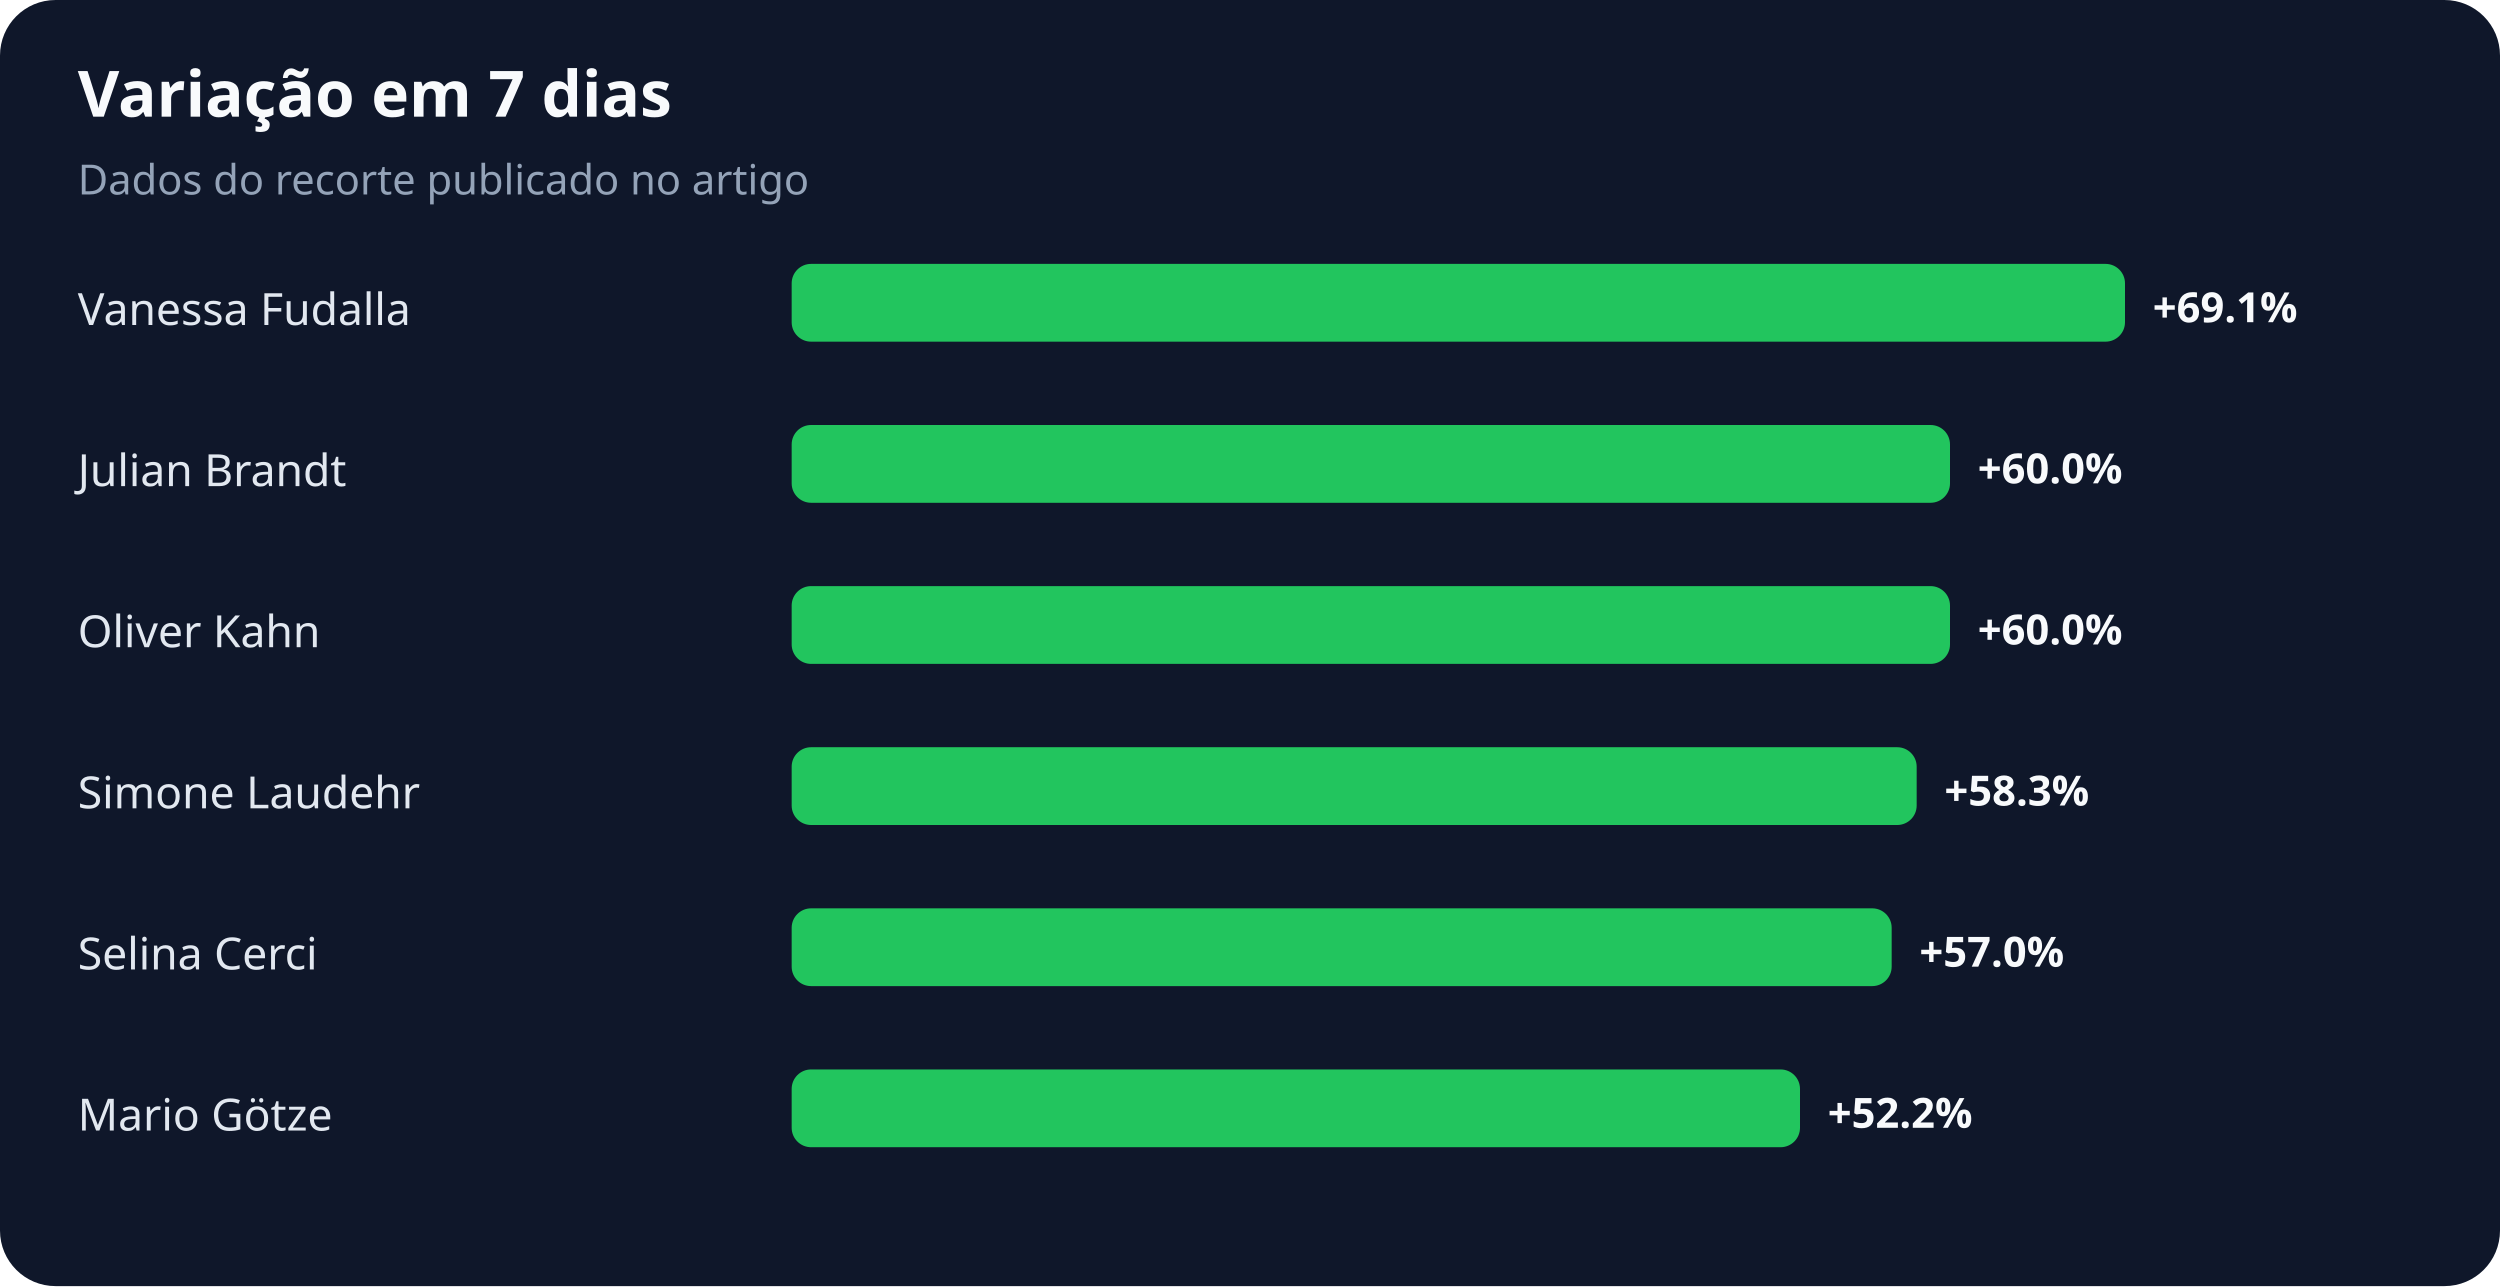
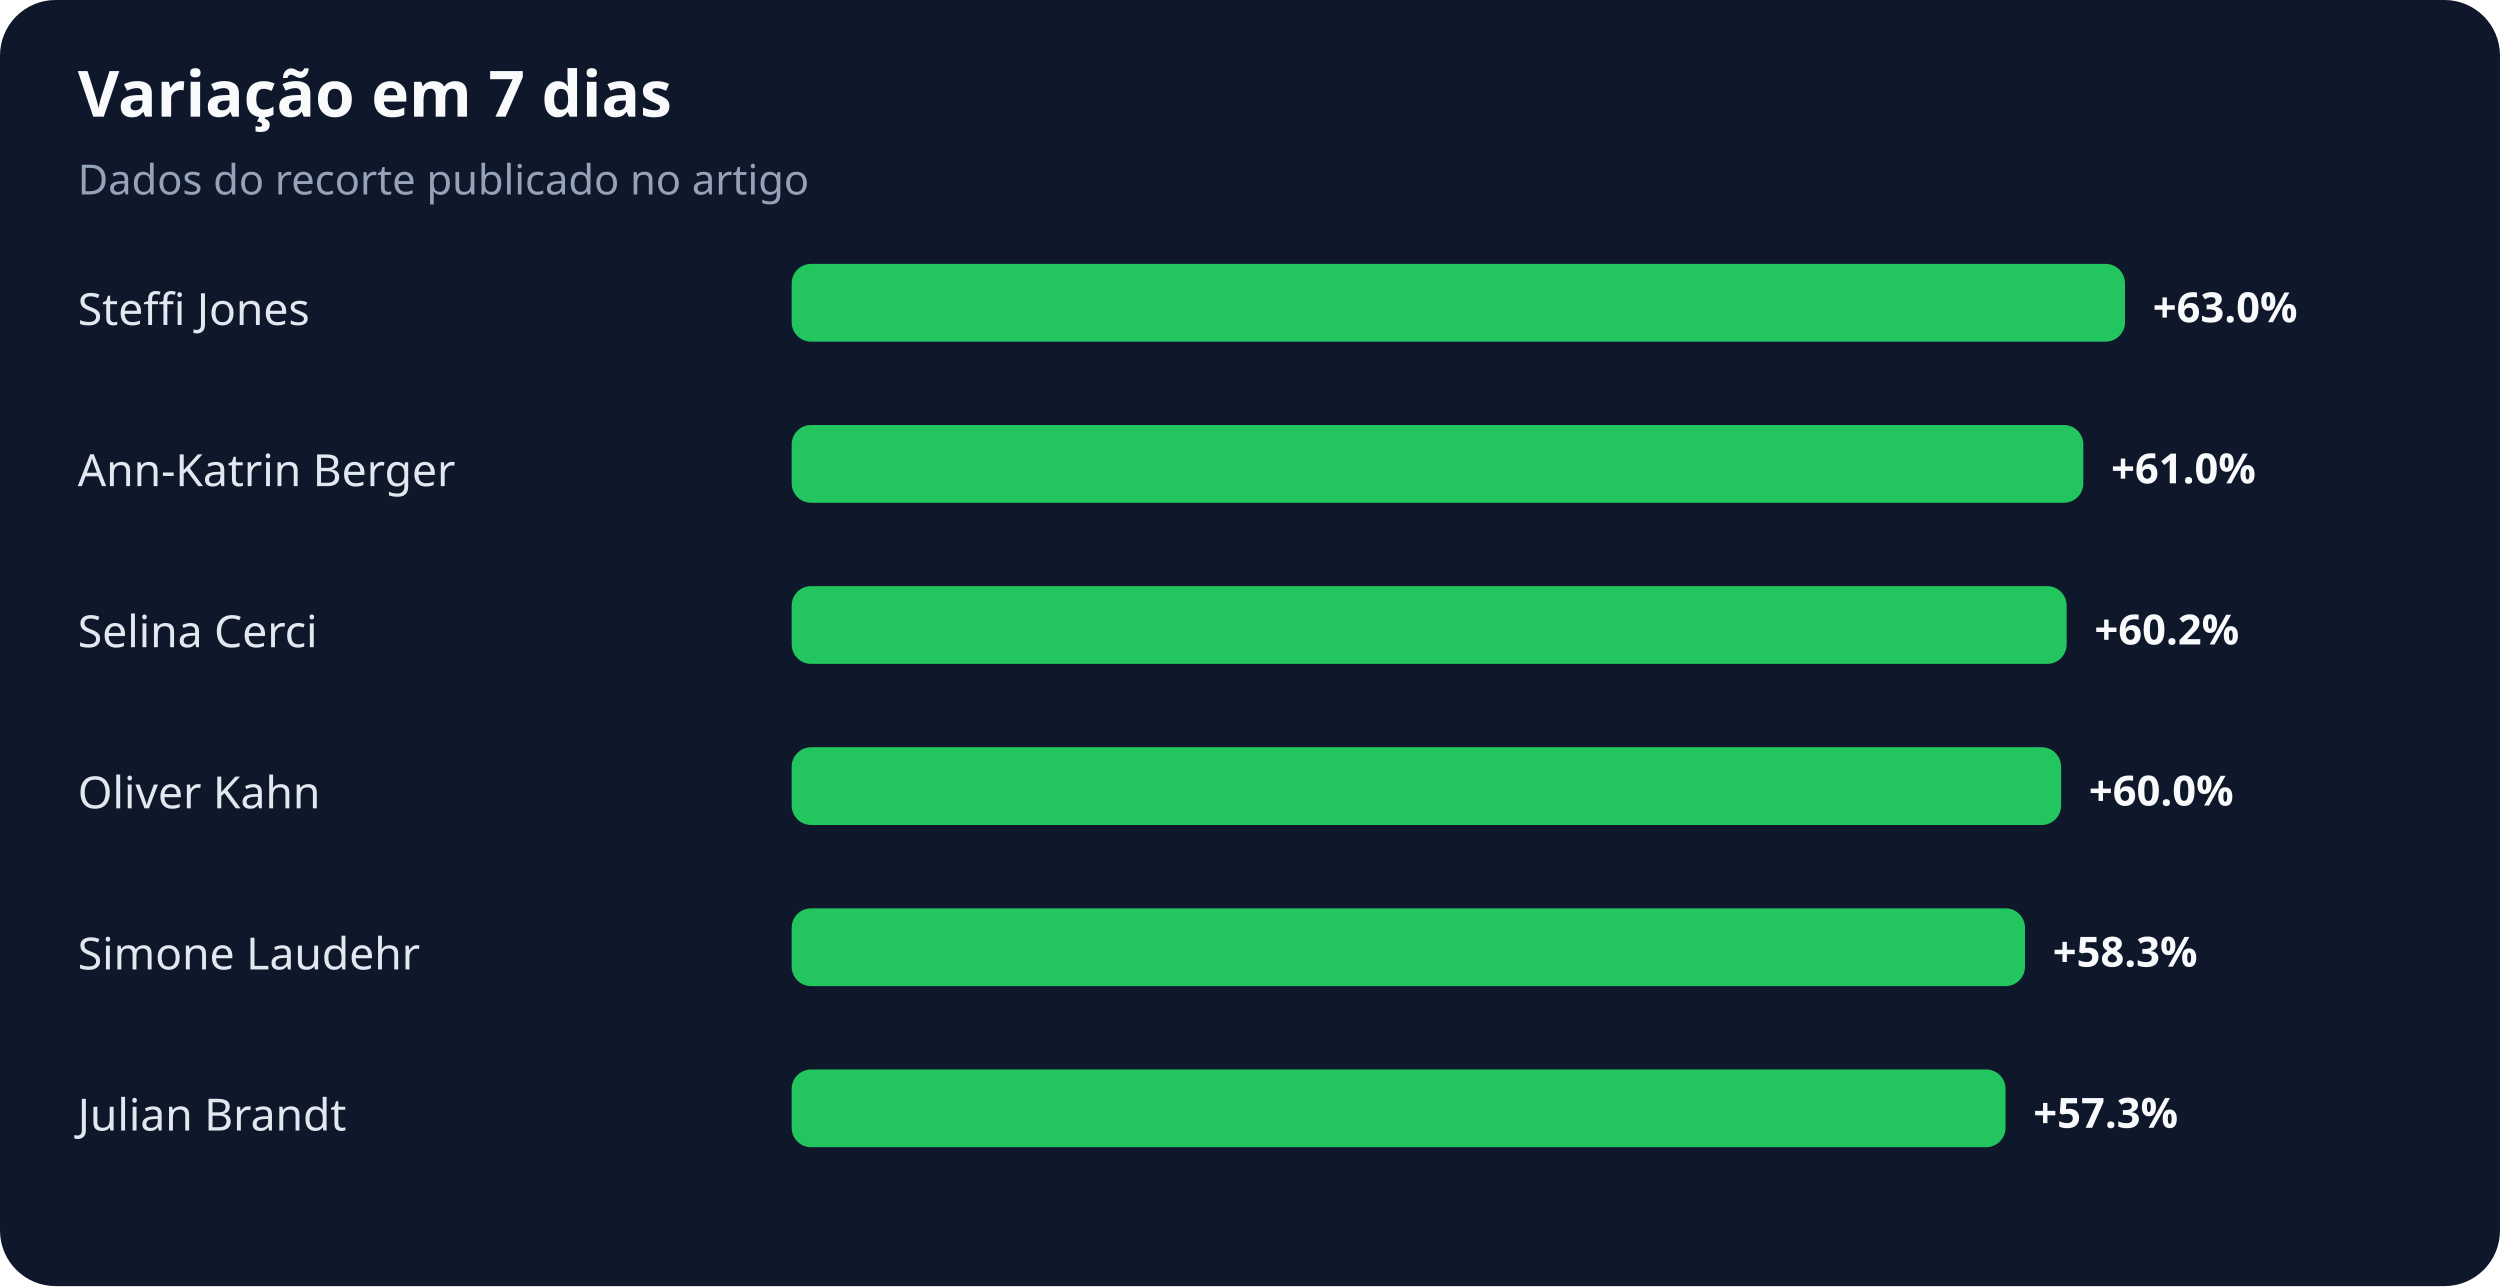
<svg xmlns="http://www.w3.org/2000/svg" width="900" height="463" viewBox="0 0 900 463" role="img" aria-labelledby="title desc">
  <rect width="100%" height="100%" rx="20" fill="#0f172a" />
  <text x="28" y="42" fill="#f8fafc" font-family="system-ui,sans-serif" font-size="23" font-weight="700">Variação em 7 dias</text>
  <text x="28" y="70" fill="#94a3b8" font-family="system-ui,sans-serif" font-size="15">Dados do recorte publicado no artigo</text>
-   <text x="28" y="117" fill="#e2e8f0" font-family="system-ui,sans-serif" font-size="16">Vanessa Fudalla</text>
+   <text x="28" y="117" fill="#e2e8f0" font-family="system-ui,sans-serif" font-size="16">Steffi Jones</text>
  <rect x="285" y="95" width="480" height="28" rx="7" fill="#22c55e" />
-   <text x="775" y="116" fill="#f8fafc" font-family="system-ui,sans-serif" font-size="15" font-weight="700">+69.1%</text>
-   <text x="28" y="175" fill="#e2e8f0" font-family="system-ui,sans-serif" font-size="16">Julian Brandt</text>
-   <rect x="285" y="153" width="417" height="28" rx="7" fill="#22c55e" />
-   <text x="712" y="174" fill="#f8fafc" font-family="system-ui,sans-serif" font-size="15" font-weight="700">+60.0%</text>
-   <text x="28" y="233" fill="#e2e8f0" font-family="system-ui,sans-serif" font-size="16">Oliver Kahn</text>
-   <rect x="285" y="211" width="417" height="28" rx="7" fill="#22c55e" />
-   <text x="712" y="232" fill="#f8fafc" font-family="system-ui,sans-serif" font-size="15" font-weight="700">+60.0%</text>
-   <text x="28" y="291" fill="#e2e8f0" font-family="system-ui,sans-serif" font-size="16">Simone Laudehr</text>
-   <rect x="285" y="269" width="405" height="28" rx="7" fill="#22c55e" />
-   <text x="700" y="290" fill="#f8fafc" font-family="system-ui,sans-serif" font-size="15" font-weight="700">+58.3%</text>
-   <text x="28" y="349" fill="#e2e8f0" font-family="system-ui,sans-serif" font-size="16">Selina Cerci</text>
-   <rect x="285" y="327" width="396" height="28" rx="7" fill="#22c55e" />
-   <text x="691" y="348" fill="#f8fafc" font-family="system-ui,sans-serif" font-size="15" font-weight="700">+57.0%</text>
-   <text x="28" y="407" fill="#e2e8f0" font-family="system-ui,sans-serif" font-size="16">Mario Götze</text>
-   <rect x="285" y="385" width="363" height="28" rx="7" fill="#22c55e" />
-   <text x="658" y="406" fill="#f8fafc" font-family="system-ui,sans-serif" font-size="15" font-weight="700">+52.2%</text>
+   <text x="775" y="116" fill="#f8fafc" font-family="system-ui,sans-serif" font-size="15" font-weight="700">+63.0%</text>
+   <text x="28" y="175" fill="#e2e8f0" font-family="system-ui,sans-serif" font-size="16">Ann-Katrin Berger</text>
+   <rect x="285" y="153" width="465" height="28" rx="7" fill="#22c55e" />
+   <text x="760" y="174" fill="#f8fafc" font-family="system-ui,sans-serif" font-size="15" font-weight="700">+61.0%</text>
+   <text x="28" y="233" fill="#e2e8f0" font-family="system-ui,sans-serif" font-size="16">Selina Cerci</text>
+   <rect x="285" y="211" width="459" height="28" rx="7" fill="#22c55e" />
+   <text x="754" y="232" fill="#f8fafc" font-family="system-ui,sans-serif" font-size="15" font-weight="700">+60.2%</text>
+   <text x="28" y="291" fill="#e2e8f0" font-family="system-ui,sans-serif" font-size="16">Oliver Kahn</text>
+   <rect x="285" y="269" width="457" height="28" rx="7" fill="#22c55e" />
+   <text x="752" y="290" fill="#f8fafc" font-family="system-ui,sans-serif" font-size="15" font-weight="700">+60.0%</text>
+   <text x="28" y="349" fill="#e2e8f0" font-family="system-ui,sans-serif" font-size="16">Simone Laudehr</text>
+   <rect x="285" y="327" width="444" height="28" rx="7" fill="#22c55e" />
+   <text x="739" y="348" fill="#f8fafc" font-family="system-ui,sans-serif" font-size="15" font-weight="700">+58.3%</text>
+   <text x="28" y="407" fill="#e2e8f0" font-family="system-ui,sans-serif" font-size="16">Julian Brandt</text>
+   <rect x="285" y="385" width="437" height="28" rx="7" fill="#22c55e" />
+   <text x="732" y="406" fill="#f8fafc" font-family="system-ui,sans-serif" font-size="15" font-weight="700">+57.3%</text>
</svg>
